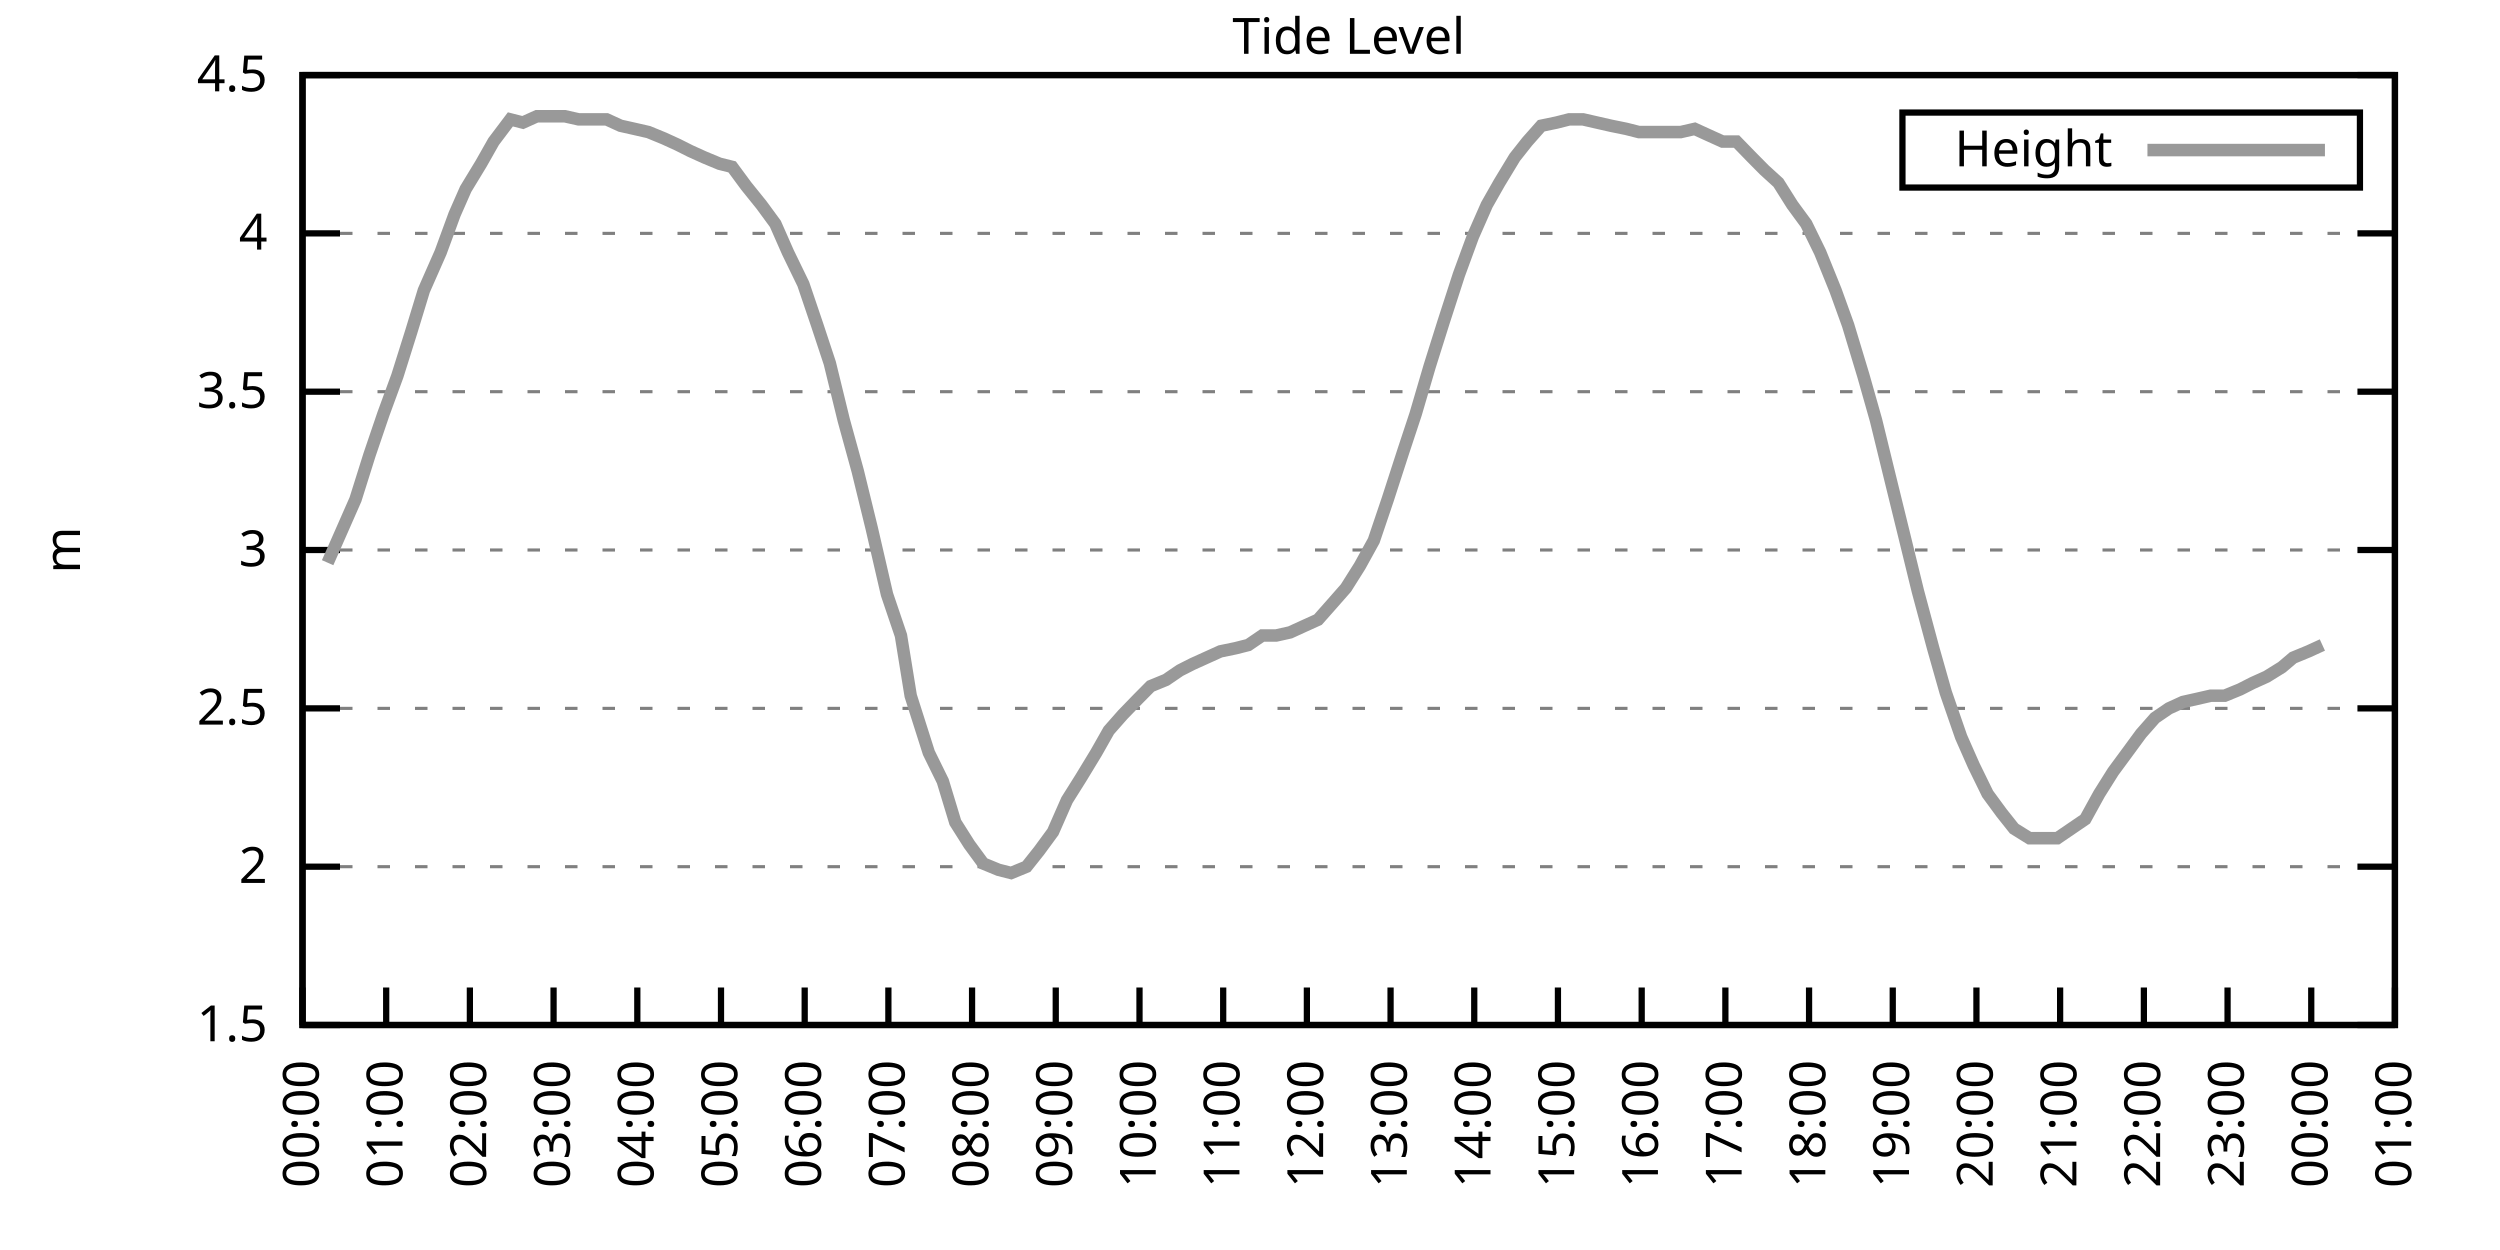
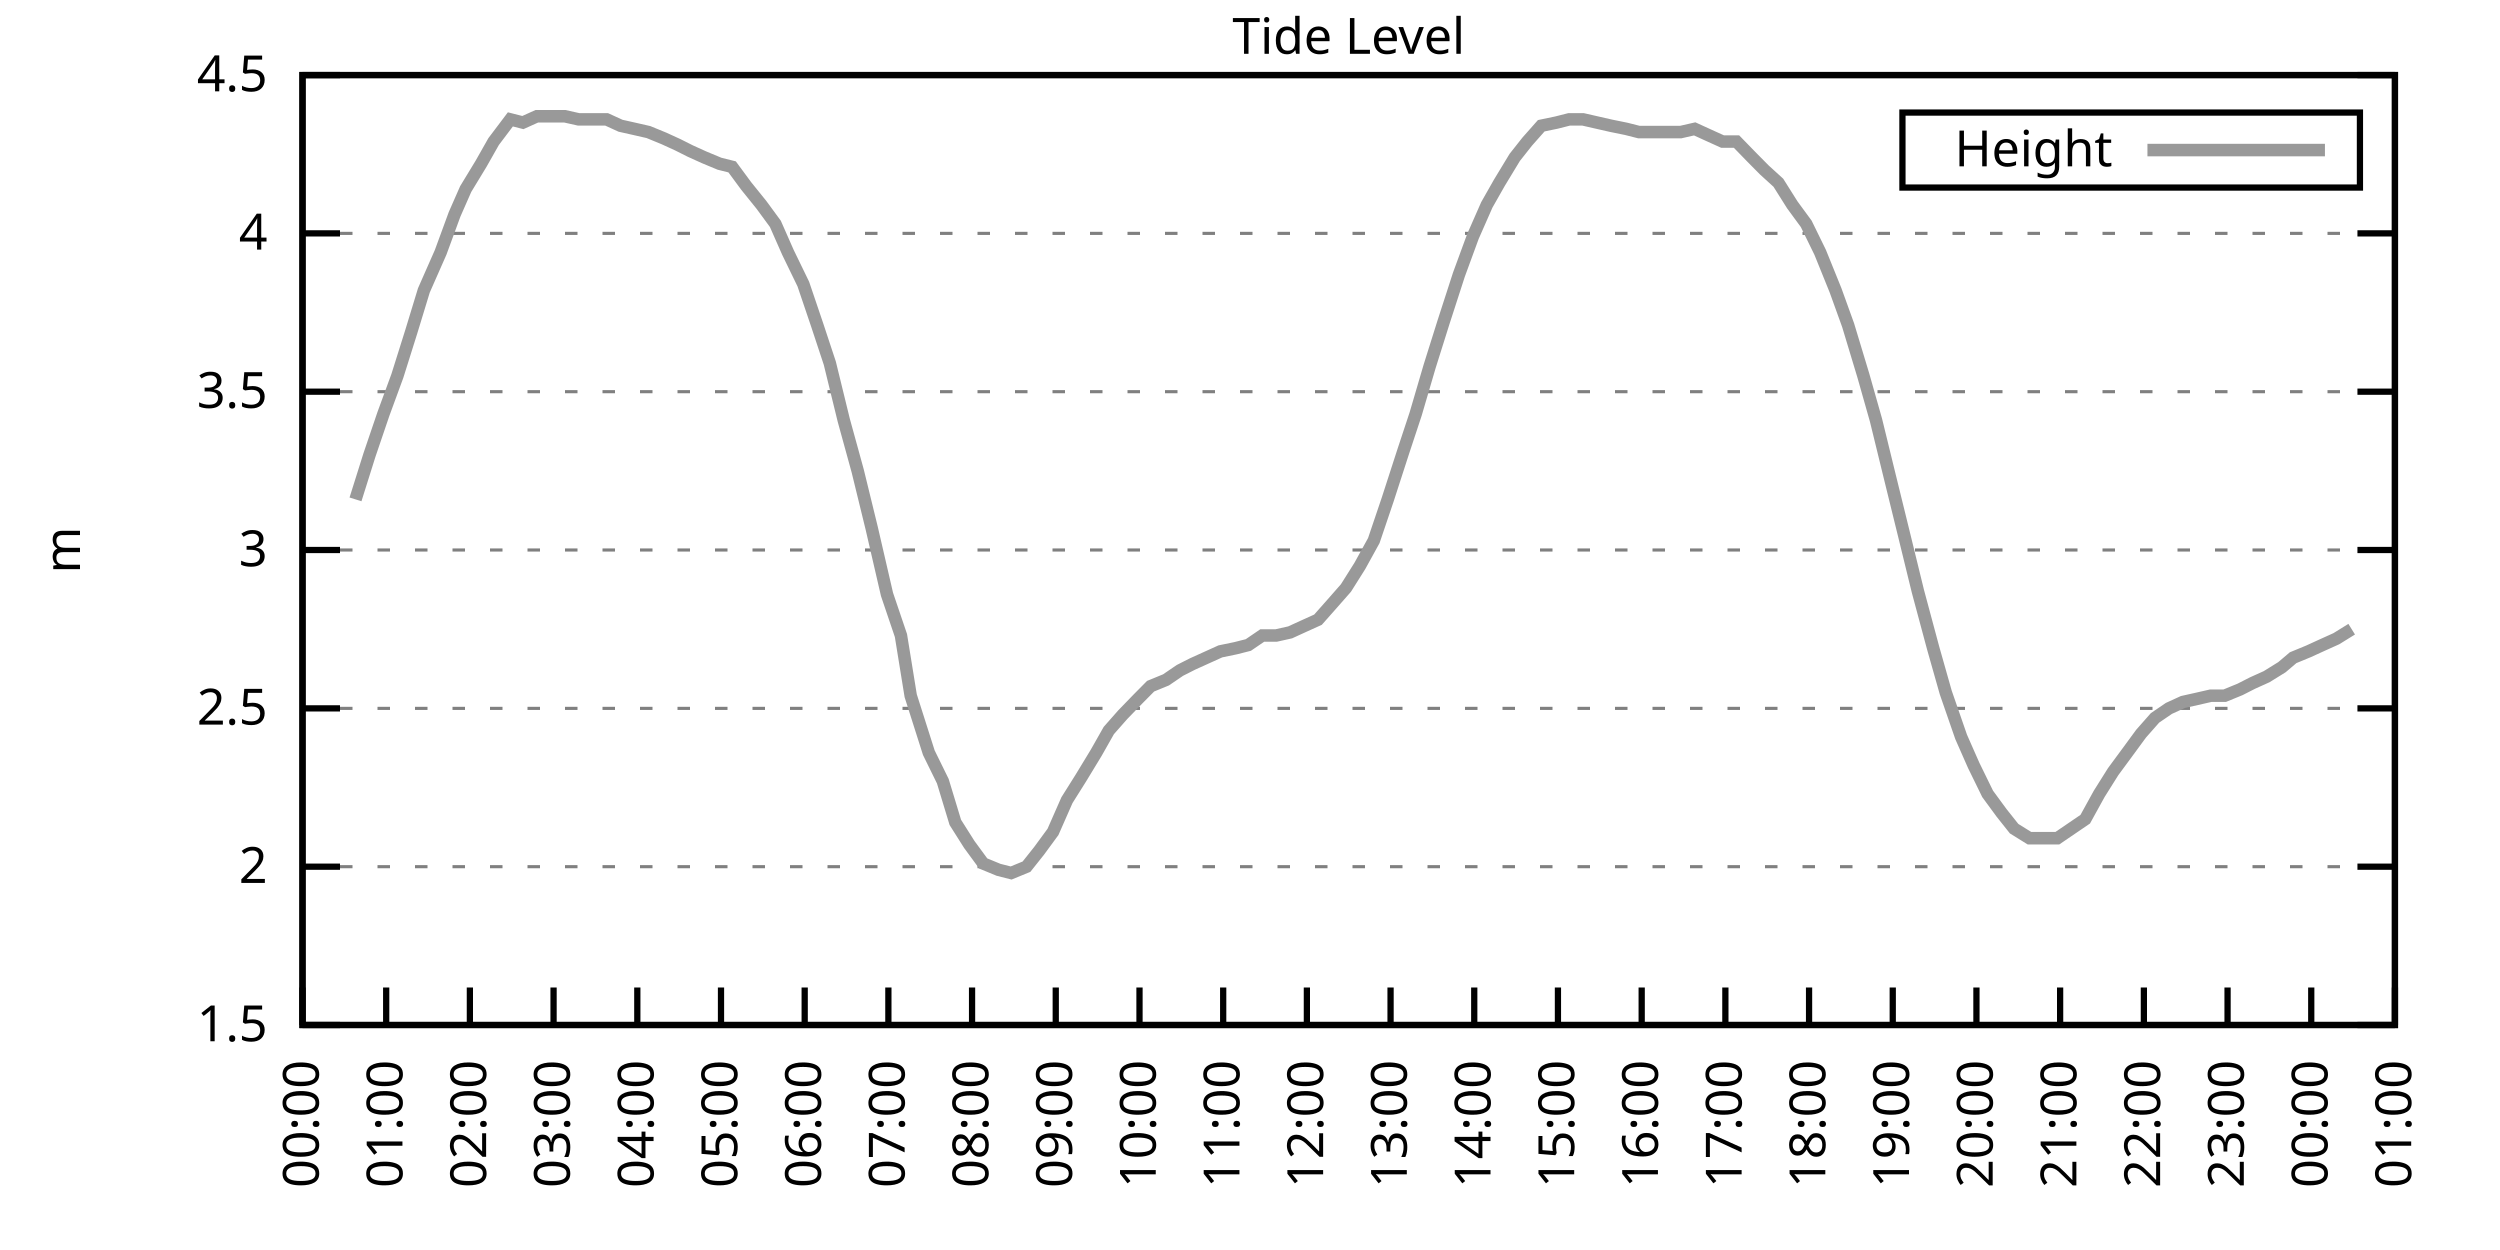
<svg xmlns="http://www.w3.org/2000/svg" xmlns:xlink="http://www.w3.org/1999/xlink" width="400" height="200" viewBox="0 0 400 200">
  <g id="gnuplot_canvas">
    <rect x="0" y="0" width="400" height="200" fill="none" />
    <defs>
      <circle id="gpDot" r="0.5" stroke-width="0.5" stroke="currentColor" />
      <path id="gpPt0" stroke-width="0.333" stroke="currentColor" d="M-1,0 h2 M0,-1 v2" />
      <path id="gpPt1" stroke-width="0.333" stroke="currentColor" d="M-1,-1 L1,1 M1,-1 L-1,1" />
      <path id="gpPt2" stroke-width="0.333" stroke="currentColor" d="M-1,0 L1,0 M0,-1 L0,1 M-1,-1 L1,1 M-1,1 L1,-1" />
      <rect id="gpPt3" stroke-width="0.333" stroke="currentColor" x="-1" y="-1" width="2" height="2" />
      <rect id="gpPt4" stroke-width="0.333" stroke="currentColor" fill="currentColor" x="-1" y="-1" width="2" height="2" />
      <circle id="gpPt5" stroke-width="0.333" stroke="currentColor" cx="0" cy="0" r="1" />
      <use xlink:href="#gpPt5" id="gpPt6" fill="currentColor" stroke="none" />
      <path id="gpPt7" stroke-width="0.333" stroke="currentColor" d="M0,-1.33 L-1.33,0.67 L1.33,0.67 z" />
      <use xlink:href="#gpPt7" id="gpPt8" fill="currentColor" stroke="none" />
      <use xlink:href="#gpPt7" id="gpPt9" stroke="currentColor" transform="rotate(180)" />
      <use xlink:href="#gpPt9" id="gpPt10" fill="currentColor" stroke="none" />
      <use xlink:href="#gpPt3" id="gpPt11" stroke="currentColor" transform="rotate(45)" />
      <use xlink:href="#gpPt11" id="gpPt12" fill="currentColor" stroke="none" />
      <path id="gpPt13" stroke-width="0.333" stroke="currentColor" d="M0,1.330 L1.265,0.411 L0.782,-1.067 L-0.782,-1.076 L-1.265,0.411 z" />
      <use xlink:href="#gpPt13" id="gpPt14" fill="currentColor" stroke="none" />
      <filter id="textbox" filterUnits="objectBoundingBox" x="0" y="0" height="1" width="1">
        <feFlood flood-color="white" flood-opacity="1" result="bgnd" />
        <feComposite in="SourceGraphic" in2="bgnd" operator="atop" />
      </filter>
      <filter id="greybox" filterUnits="objectBoundingBox" x="0" y="0" height="1" width="1">
        <feFlood flood-color="lightgrey" flood-opacity="1" result="grey" />
        <feComposite in="SourceGraphic" in2="grey" operator="atop" />
      </filter>
    </defs>
    <g fill="none" color="white" stroke="currentColor" stroke-width="1.00" stroke-linecap="butt" stroke-linejoin="miter">
</g>
    <g fill="none" color="black" stroke="currentColor" stroke-width="1.00" stroke-linecap="butt" stroke-linejoin="miter">
      <g stroke="none" shape-rendering="crispEdges">
        <polygon fill="rgb(255, 255, 255)" points="48.40,164.00 383.18,164.00 383.18,12.02 48.40,12.02 " />
      </g>
    </g>
    <g fill="none" color="black" stroke="currentColor" stroke-width="1.00" stroke-linecap="butt" stroke-linejoin="miter">
</g>
    <g fill="none" color="black" stroke="black" stroke-width="0.50" stroke-linecap="butt" stroke-linejoin="miter">
</g>
    <g fill="none" color="gray" stroke="currentColor" stroke-width="0.50" stroke-linecap="butt" stroke-linejoin="miter">
      <path stroke="gray" stroke-dasharray="2,4" class="gridline" d="M48.40,164.00 L383.19,164.00  " />
    </g>
    <g fill="none" color="gray" stroke="gray" stroke-width="1.00" stroke-linecap="butt" stroke-linejoin="miter">
</g>
    <g fill="none" color="black" stroke="currentColor" stroke-width="1.00" stroke-linecap="butt" stroke-linejoin="miter">
      <path stroke="black" d="M48.40,164.00 L54.40,164.00 M383.19,164.00 L377.19,164.00  " />
      <g transform="translate(42.80,166.60)" stroke="none" fill="black" font-family="Sans" font-size="8.00" text-anchor="end">
        <text>
          <tspan font-family="Sans"> 1.5</tspan>
        </text>
      </g>
    </g>
    <g fill="none" color="black" stroke="currentColor" stroke-width="1.00" stroke-linecap="butt" stroke-linejoin="miter">
</g>
    <g fill="none" color="black" stroke="black" stroke-width="0.50" stroke-linecap="butt" stroke-linejoin="miter">
</g>
    <g fill="none" color="gray" stroke="currentColor" stroke-width="0.50" stroke-linecap="butt" stroke-linejoin="miter">
      <path stroke="gray" stroke-dasharray="2,4" class="gridline" d="M48.40,138.67 L383.19,138.67  " />
    </g>
    <g fill="none" color="gray" stroke="gray" stroke-width="1.00" stroke-linecap="butt" stroke-linejoin="miter">
</g>
    <g fill="none" color="black" stroke="currentColor" stroke-width="1.00" stroke-linecap="butt" stroke-linejoin="miter">
      <path stroke="black" d="M48.40,138.67 L54.40,138.67 M383.19,138.67 L377.19,138.67  " />
      <g transform="translate(42.80,141.27)" stroke="none" fill="black" font-family="Sans" font-size="8.00" text-anchor="end">
        <text>
          <tspan font-family="Sans"> 2</tspan>
        </text>
      </g>
    </g>
    <g fill="none" color="black" stroke="currentColor" stroke-width="1.00" stroke-linecap="butt" stroke-linejoin="miter">
</g>
    <g fill="none" color="black" stroke="black" stroke-width="0.50" stroke-linecap="butt" stroke-linejoin="miter">
</g>
    <g fill="none" color="gray" stroke="currentColor" stroke-width="0.50" stroke-linecap="butt" stroke-linejoin="miter">
      <path stroke="gray" stroke-dasharray="2,4" class="gridline" d="M48.40,113.34 L383.19,113.34  " />
    </g>
    <g fill="none" color="gray" stroke="gray" stroke-width="1.00" stroke-linecap="butt" stroke-linejoin="miter">
</g>
    <g fill="none" color="black" stroke="currentColor" stroke-width="1.00" stroke-linecap="butt" stroke-linejoin="miter">
      <path stroke="black" d="M48.40,113.34 L54.40,113.34 M383.19,113.34 L377.19,113.34  " />
      <g transform="translate(42.80,115.94)" stroke="none" fill="black" font-family="Sans" font-size="8.00" text-anchor="end">
        <text>
          <tspan font-family="Sans"> 2.5</tspan>
        </text>
      </g>
    </g>
    <g fill="none" color="black" stroke="currentColor" stroke-width="1.00" stroke-linecap="butt" stroke-linejoin="miter">
</g>
    <g fill="none" color="black" stroke="black" stroke-width="0.50" stroke-linecap="butt" stroke-linejoin="miter">
</g>
    <g fill="none" color="gray" stroke="currentColor" stroke-width="0.50" stroke-linecap="butt" stroke-linejoin="miter">
      <path stroke="gray" stroke-dasharray="2,4" class="gridline" d="M48.40,88.00 L383.19,88.00  " />
    </g>
    <g fill="none" color="gray" stroke="gray" stroke-width="1.00" stroke-linecap="butt" stroke-linejoin="miter">
</g>
    <g fill="none" color="black" stroke="currentColor" stroke-width="1.00" stroke-linecap="butt" stroke-linejoin="miter">
      <path stroke="black" d="M48.40,88.00 L54.40,88.00 M383.19,88.00 L377.19,88.00  " />
      <g transform="translate(42.80,90.60)" stroke="none" fill="black" font-family="Sans" font-size="8.00" text-anchor="end">
        <text>
          <tspan font-family="Sans"> 3</tspan>
        </text>
      </g>
    </g>
    <g fill="none" color="black" stroke="currentColor" stroke-width="1.00" stroke-linecap="butt" stroke-linejoin="miter">
</g>
    <g fill="none" color="black" stroke="black" stroke-width="0.50" stroke-linecap="butt" stroke-linejoin="miter">
</g>
    <g fill="none" color="gray" stroke="currentColor" stroke-width="0.50" stroke-linecap="butt" stroke-linejoin="miter">
      <path stroke="gray" stroke-dasharray="2,4" class="gridline" d="M48.40,62.67 L383.19,62.67  " />
    </g>
    <g fill="none" color="gray" stroke="gray" stroke-width="1.00" stroke-linecap="butt" stroke-linejoin="miter">
</g>
    <g fill="none" color="black" stroke="currentColor" stroke-width="1.00" stroke-linecap="butt" stroke-linejoin="miter">
      <path stroke="black" d="M48.40,62.67 L54.40,62.67 M383.19,62.67 L377.19,62.67  " />
      <g transform="translate(42.80,65.27)" stroke="none" fill="black" font-family="Sans" font-size="8.00" text-anchor="end">
        <text>
          <tspan font-family="Sans"> 3.5</tspan>
        </text>
      </g>
    </g>
    <g fill="none" color="black" stroke="currentColor" stroke-width="1.00" stroke-linecap="butt" stroke-linejoin="miter">
</g>
    <g fill="none" color="black" stroke="black" stroke-width="0.50" stroke-linecap="butt" stroke-linejoin="miter">
</g>
    <g fill="none" color="gray" stroke="currentColor" stroke-width="0.50" stroke-linecap="butt" stroke-linejoin="miter">
      <path stroke="gray" stroke-dasharray="2,4" class="gridline" d="M48.40,37.34 L383.19,37.34  " />
    </g>
    <g fill="none" color="gray" stroke="gray" stroke-width="1.00" stroke-linecap="butt" stroke-linejoin="miter">
</g>
    <g fill="none" color="black" stroke="currentColor" stroke-width="1.00" stroke-linecap="butt" stroke-linejoin="miter">
      <path stroke="black" d="M48.40,37.34 L54.40,37.34 M383.19,37.34 L377.19,37.34  " />
      <g transform="translate(42.80,39.94)" stroke="none" fill="black" font-family="Sans" font-size="8.00" text-anchor="end">
        <text>
          <tspan font-family="Sans"> 4</tspan>
        </text>
      </g>
    </g>
    <g fill="none" color="black" stroke="currentColor" stroke-width="1.00" stroke-linecap="butt" stroke-linejoin="miter">
</g>
    <g fill="none" color="black" stroke="black" stroke-width="0.50" stroke-linecap="butt" stroke-linejoin="miter">
</g>
    <g fill="none" color="gray" stroke="currentColor" stroke-width="0.50" stroke-linecap="butt" stroke-linejoin="miter">
      <path stroke="gray" stroke-dasharray="2,4" class="gridline" d="M48.40,12.01 L383.19,12.01  " />
    </g>
    <g fill="none" color="gray" stroke="gray" stroke-width="1.00" stroke-linecap="butt" stroke-linejoin="miter">
</g>
    <g fill="none" color="black" stroke="currentColor" stroke-width="1.00" stroke-linecap="butt" stroke-linejoin="miter">
      <path stroke="black" d="M48.40,12.01 L54.40,12.01 M383.19,12.01 L377.19,12.01  " />
      <g transform="translate(42.80,14.61)" stroke="none" fill="black" font-family="Sans" font-size="8.00" text-anchor="end">
        <text>
          <tspan font-family="Sans"> 4.5</tspan>
        </text>
      </g>
    </g>
    <g fill="none" color="black" stroke="currentColor" stroke-width="1.00" stroke-linecap="butt" stroke-linejoin="miter">
      <path stroke="black" d="M48.40,164.00 L48.40,158.00  " />
      <g transform="translate(51.00,169.60) rotate(270.00)" stroke="none" fill="black" font-family="Sans" font-size="8.00" text-anchor="end">
        <text>
          <tspan font-family="Sans">00:00</tspan>
        </text>
      </g>
    </g>
    <g fill="none" color="black" stroke="currentColor" stroke-width="1.00" stroke-linecap="butt" stroke-linejoin="miter">
      <path stroke="black" d="M61.79,164.00 L61.79,158.00  " />
      <g transform="translate(64.39,169.60) rotate(270.00)" stroke="none" fill="black" font-family="Sans" font-size="8.00" text-anchor="end">
        <text>
          <tspan font-family="Sans">01:00</tspan>
        </text>
      </g>
    </g>
    <g fill="none" color="black" stroke="currentColor" stroke-width="1.00" stroke-linecap="butt" stroke-linejoin="miter">
      <path stroke="black" d="M75.18,164.00 L75.18,158.00  " />
      <g transform="translate(77.78,169.60) rotate(270.00)" stroke="none" fill="black" font-family="Sans" font-size="8.00" text-anchor="end">
        <text>
          <tspan font-family="Sans">02:00</tspan>
        </text>
      </g>
    </g>
    <g fill="none" color="black" stroke="currentColor" stroke-width="1.00" stroke-linecap="butt" stroke-linejoin="miter">
      <path stroke="black" d="M88.57,164.00 L88.57,158.00  " />
      <g transform="translate(91.17,169.60) rotate(270.00)" stroke="none" fill="black" font-family="Sans" font-size="8.00" text-anchor="end">
        <text>
          <tspan font-family="Sans">03:00</tspan>
        </text>
      </g>
    </g>
    <g fill="none" color="black" stroke="currentColor" stroke-width="1.00" stroke-linecap="butt" stroke-linejoin="miter">
      <path stroke="black" d="M101.97,164.00 L101.97,158.00  " />
      <g transform="translate(104.57,169.60) rotate(270.00)" stroke="none" fill="black" font-family="Sans" font-size="8.00" text-anchor="end">
        <text>
          <tspan font-family="Sans">04:00</tspan>
        </text>
      </g>
    </g>
    <g fill="none" color="black" stroke="currentColor" stroke-width="1.00" stroke-linecap="butt" stroke-linejoin="miter">
      <path stroke="black" d="M115.36,164.00 L115.36,158.00  " />
      <g transform="translate(117.96,169.60) rotate(270.00)" stroke="none" fill="black" font-family="Sans" font-size="8.00" text-anchor="end">
        <text>
          <tspan font-family="Sans">05:00</tspan>
        </text>
      </g>
    </g>
    <g fill="none" color="black" stroke="currentColor" stroke-width="1.00" stroke-linecap="butt" stroke-linejoin="miter">
      <path stroke="black" d="M128.75,164.00 L128.75,158.00  " />
      <g transform="translate(131.35,169.60) rotate(270.00)" stroke="none" fill="black" font-family="Sans" font-size="8.00" text-anchor="end">
        <text>
          <tspan font-family="Sans">06:00</tspan>
        </text>
      </g>
    </g>
    <g fill="none" color="black" stroke="currentColor" stroke-width="1.00" stroke-linecap="butt" stroke-linejoin="miter">
      <path stroke="black" d="M142.14,164.00 L142.14,158.00  " />
      <g transform="translate(144.74,169.60) rotate(270.00)" stroke="none" fill="black" font-family="Sans" font-size="8.00" text-anchor="end">
        <text>
          <tspan font-family="Sans">07:00</tspan>
        </text>
      </g>
    </g>
    <g fill="none" color="black" stroke="currentColor" stroke-width="1.00" stroke-linecap="butt" stroke-linejoin="miter">
      <path stroke="black" d="M155.53,164.00 L155.53,158.00  " />
      <g transform="translate(158.13,169.60) rotate(270.00)" stroke="none" fill="black" font-family="Sans" font-size="8.00" text-anchor="end">
        <text>
          <tspan font-family="Sans">08:00</tspan>
        </text>
      </g>
    </g>
    <g fill="none" color="black" stroke="currentColor" stroke-width="1.00" stroke-linecap="butt" stroke-linejoin="miter">
      <path stroke="black" d="M168.92,164.00 L168.92,158.00  " />
      <g transform="translate(171.52,169.60) rotate(270.00)" stroke="none" fill="black" font-family="Sans" font-size="8.00" text-anchor="end">
        <text>
          <tspan font-family="Sans">09:00</tspan>
        </text>
      </g>
    </g>
    <g fill="none" color="black" stroke="currentColor" stroke-width="1.00" stroke-linecap="butt" stroke-linejoin="miter">
      <path stroke="black" d="M182.32,164.00 L182.32,158.00  " />
      <g transform="translate(184.92,169.60) rotate(270.00)" stroke="none" fill="black" font-family="Sans" font-size="8.00" text-anchor="end">
        <text>
          <tspan font-family="Sans">10:00</tspan>
        </text>
      </g>
    </g>
    <g fill="none" color="black" stroke="currentColor" stroke-width="1.00" stroke-linecap="butt" stroke-linejoin="miter">
      <path stroke="black" d="M195.71,164.00 L195.71,158.00  " />
      <g transform="translate(198.31,169.60) rotate(270.00)" stroke="none" fill="black" font-family="Sans" font-size="8.00" text-anchor="end">
        <text>
          <tspan font-family="Sans">11:00</tspan>
        </text>
      </g>
    </g>
    <g fill="none" color="black" stroke="currentColor" stroke-width="1.00" stroke-linecap="butt" stroke-linejoin="miter">
      <path stroke="black" d="M209.10,164.00 L209.10,158.00  " />
      <g transform="translate(211.70,169.60) rotate(270.00)" stroke="none" fill="black" font-family="Sans" font-size="8.00" text-anchor="end">
        <text>
          <tspan font-family="Sans">12:00</tspan>
        </text>
      </g>
    </g>
    <g fill="none" color="black" stroke="currentColor" stroke-width="1.00" stroke-linecap="butt" stroke-linejoin="miter">
      <path stroke="black" d="M222.49,164.00 L222.49,158.00  " />
      <g transform="translate(225.09,169.60) rotate(270.00)" stroke="none" fill="black" font-family="Sans" font-size="8.00" text-anchor="end">
        <text>
          <tspan font-family="Sans">13:00</tspan>
        </text>
      </g>
    </g>
    <g fill="none" color="black" stroke="currentColor" stroke-width="1.00" stroke-linecap="butt" stroke-linejoin="miter">
      <path stroke="black" d="M235.88,164.00 L235.88,158.00  " />
      <g transform="translate(238.48,169.60) rotate(270.00)" stroke="none" fill="black" font-family="Sans" font-size="8.00" text-anchor="end">
        <text>
          <tspan font-family="Sans">14:00</tspan>
        </text>
      </g>
    </g>
    <g fill="none" color="black" stroke="currentColor" stroke-width="1.00" stroke-linecap="butt" stroke-linejoin="miter">
      <path stroke="black" d="M249.27,164.00 L249.27,158.00  " />
      <g transform="translate(251.87,169.60) rotate(270.00)" stroke="none" fill="black" font-family="Sans" font-size="8.00" text-anchor="end">
        <text>
          <tspan font-family="Sans">15:00</tspan>
        </text>
      </g>
    </g>
    <g fill="none" color="black" stroke="currentColor" stroke-width="1.00" stroke-linecap="butt" stroke-linejoin="miter">
      <path stroke="black" d="M262.67,164.00 L262.67,158.00  " />
      <g transform="translate(265.27,169.60) rotate(270.00)" stroke="none" fill="black" font-family="Sans" font-size="8.00" text-anchor="end">
        <text>
          <tspan font-family="Sans">16:00</tspan>
        </text>
      </g>
    </g>
    <g fill="none" color="black" stroke="currentColor" stroke-width="1.00" stroke-linecap="butt" stroke-linejoin="miter">
      <path stroke="black" d="M276.06,164.00 L276.06,158.00  " />
      <g transform="translate(278.66,169.60) rotate(270.00)" stroke="none" fill="black" font-family="Sans" font-size="8.00" text-anchor="end">
        <text>
          <tspan font-family="Sans">17:00</tspan>
        </text>
      </g>
    </g>
    <g fill="none" color="black" stroke="currentColor" stroke-width="1.00" stroke-linecap="butt" stroke-linejoin="miter">
      <path stroke="black" d="M289.45,164.00 L289.45,158.00  " />
      <g transform="translate(292.05,169.60) rotate(270.00)" stroke="none" fill="black" font-family="Sans" font-size="8.00" text-anchor="end">
        <text>
          <tspan font-family="Sans">18:00</tspan>
        </text>
      </g>
    </g>
    <g fill="none" color="black" stroke="currentColor" stroke-width="1.00" stroke-linecap="butt" stroke-linejoin="miter">
      <path stroke="black" d="M302.84,164.00 L302.84,158.00  " />
      <g transform="translate(305.44,169.60) rotate(270.00)" stroke="none" fill="black" font-family="Sans" font-size="8.00" text-anchor="end">
        <text>
          <tspan font-family="Sans">19:00</tspan>
        </text>
      </g>
    </g>
    <g fill="none" color="black" stroke="currentColor" stroke-width="1.00" stroke-linecap="butt" stroke-linejoin="miter">
      <path stroke="black" d="M316.23,164.00 L316.23,158.00  " />
      <g transform="translate(318.83,169.60) rotate(270.00)" stroke="none" fill="black" font-family="Sans" font-size="8.00" text-anchor="end">
        <text>
          <tspan font-family="Sans">20:00</tspan>
        </text>
      </g>
    </g>
    <g fill="none" color="black" stroke="currentColor" stroke-width="1.00" stroke-linecap="butt" stroke-linejoin="miter">
      <path stroke="black" d="M329.62,164.00 L329.62,158.00  " />
      <g transform="translate(332.22,169.60) rotate(270.00)" stroke="none" fill="black" font-family="Sans" font-size="8.00" text-anchor="end">
        <text>
          <tspan font-family="Sans">21:00</tspan>
        </text>
      </g>
    </g>
    <g fill="none" color="black" stroke="currentColor" stroke-width="1.00" stroke-linecap="butt" stroke-linejoin="miter">
      <path stroke="black" d="M343.02,164.00 L343.02,158.00  " />
      <g transform="translate(345.62,169.60) rotate(270.00)" stroke="none" fill="black" font-family="Sans" font-size="8.00" text-anchor="end">
        <text>
          <tspan font-family="Sans">22:00</tspan>
        </text>
      </g>
    </g>
    <g fill="none" color="black" stroke="currentColor" stroke-width="1.00" stroke-linecap="butt" stroke-linejoin="miter">
      <path stroke="black" d="M356.41,164.00 L356.41,158.00  " />
      <g transform="translate(359.01,169.60) rotate(270.00)" stroke="none" fill="black" font-family="Sans" font-size="8.00" text-anchor="end">
        <text>
          <tspan font-family="Sans">23:00</tspan>
        </text>
      </g>
    </g>
    <g fill="none" color="black" stroke="currentColor" stroke-width="1.00" stroke-linecap="butt" stroke-linejoin="miter">
      <path stroke="black" d="M369.80,164.00 L369.80,158.00  " />
      <g transform="translate(372.40,169.60) rotate(270.00)" stroke="none" fill="black" font-family="Sans" font-size="8.00" text-anchor="end">
        <text>
          <tspan font-family="Sans">00:00</tspan>
        </text>
      </g>
    </g>
    <g fill="none" color="black" stroke="currentColor" stroke-width="1.00" stroke-linecap="butt" stroke-linejoin="miter">
      <path stroke="black" d="M383.19,164.00 L383.19,158.00  " />
      <g transform="translate(385.79,169.60) rotate(270.00)" stroke="none" fill="black" font-family="Sans" font-size="8.00" text-anchor="end">
        <text>
          <tspan font-family="Sans">01:00</tspan>
        </text>
      </g>
    </g>
    <g fill="none" color="black" stroke="currentColor" stroke-width="1.00" stroke-linecap="butt" stroke-linejoin="miter">
</g>
    <g fill="none" color="black" stroke="currentColor" stroke-width="1.00" stroke-linecap="butt" stroke-linejoin="miter">
      <path stroke="black" d="M48.40,12.01 L48.40,164.00 L383.19,164.00 L383.19,12.01 L48.40,12.01 Z  " />
    </g>
    <g fill="none" color="black" stroke="currentColor" stroke-width="1.00" stroke-linecap="butt" stroke-linejoin="miter">
</g>
    <g fill="none" color="black" stroke="currentColor" stroke-width="1.00" stroke-linecap="butt" stroke-linejoin="miter">
      <path stroke="black" d="M304.39,30.01 L304.39,18.01 L377.59,18.01 L377.59,30.01 L304.39,30.01 Z  " />
    </g>
    <g id="Tide_level_plot_1">
      <g fill="none" color="white" stroke="black" stroke-width="2.00" stroke-linecap="butt" stroke-linejoin="miter">
</g>
      <g fill="none" color="black" stroke="currentColor" stroke-width="2.00" stroke-linecap="butt" stroke-linejoin="miter">
        <g transform="translate(337.99,26.61)" stroke="none" fill="black" font-family="Sans" font-size="8.00" text-anchor="end">
          <text>
            <tspan font-family="Sans">Height</tspan>
          </text>
        </g>
      </g>
      <g fill="none" color="black" stroke="currentColor" stroke-width="2.00" stroke-linecap="butt" stroke-linejoin="miter">
-         <path stroke="rgb(153, 153, 153)" d="M343.59,24.01 L371.99,24.01 M52.42,90.03 L54.65,84.97 L56.88,79.90 L59.11,72.81 L61.35,66.22 L63.58,60.14   L65.81,53.05 L67.82,46.46 L70.50,40.38 L72.73,34.30 L74.51,30.25 L76.97,26.20 L78.98,22.65 L81.66,19.10   L83.66,19.61 L85.90,18.60 L88.13,18.60 L90.36,18.60 L92.59,19.10 L95.05,19.10 L97.06,19.10 L99.29,20.12   L101.52,20.62 L103.75,21.13 L106.21,22.14 L108.44,23.16 L110.45,24.17 L112.68,25.18 L115.13,26.20 L117.14,26.70   L119.38,29.74 L121.83,32.78 L124.06,35.82 L126.07,40.38 L128.53,45.45 L130.76,52.03 L132.77,58.11 L135.00,67.23   L137.23,75.34 L139.46,84.46 L141.92,95.10 L144.15,101.68 L145.71,111.31 L148.61,120.43 L150.85,124.99 L152.85,131.58   L155.09,135.12 L157.32,138.16 L159.77,139.17 L161.78,139.68 L164.24,138.67 L166.25,136.14 L168.48,133.10 L170.71,128.03   L172.94,124.48 L175.40,120.43 L177.41,116.88 L179.64,114.35 L182.09,111.82 L184.10,109.79 L186.56,108.78 L188.79,107.26   L190.80,106.24 L193.03,105.23 L195.26,104.22 L197.72,103.71 L199.73,103.20 L201.96,101.68 L204.19,101.68 L206.42,101.18   L208.65,100.16 L210.88,99.15 L213.12,96.62 L215.35,94.08 L217.58,90.54 L219.81,86.49 L222.04,79.90 L224.50,72.30   L226.51,66.22 L228.74,58.62 L230.97,51.53 L233.43,43.93 L235.66,37.85 L237.89,32.78 L239.90,29.24 L242.36,25.18   L244.36,22.65 L246.60,20.12 L249.05,19.61 L251.06,19.10 L253.29,19.10 L255.52,19.61 L257.76,20.12 L260.21,20.62   L262.22,21.13 L264.67,21.13 L266.91,21.13 L268.92,21.13 L271.15,20.62 L273.38,21.64 L275.61,22.65 L277.84,22.65   L280.30,25.18 L282.31,27.21 L284.54,29.24 L286.77,32.78 L289.00,35.82 L291.23,40.38 L293.69,46.46 L295.70,52.03   L298.15,60.14 L300.16,67.23 L302.39,76.35 L304.63,85.47 L306.86,94.59 L309.31,103.71 L311.32,110.80 L313.78,117.90   L315.79,122.46 L318.02,127.02 L320.25,130.06 L322.26,132.59 L324.71,134.11 L326.95,134.11 L329.18,134.11 L331.41,132.59   L333.64,131.07 L335.87,127.02 L338.10,123.47 L340.34,120.43 L342.57,117.39 L344.80,114.86 L347.03,113.34 L349.26,112.32   L351.50,111.82 L353.73,111.31 L355.96,111.31 L358.42,110.30 L360.42,109.28 L362.66,108.27 L365.11,106.75 L366.90,105.23   L369.35,104.22 L371.58,103.20  " />
+         <path stroke="rgb(153, 153, 153)" d="M343.59,24.01 L371.99,24.01 M56.88,79.90 L59.11,72.81 L61.35,66.22 L63.58,60.14 L65.81,53.05 L67.82,46.46   L70.50,40.38 L72.73,34.30 L74.51,30.25 L76.97,26.20 L78.98,22.65 L81.66,19.10 L83.66,19.61 L85.90,18.60   L88.13,18.60 L90.36,18.60 L92.59,19.10 L95.05,19.10 L97.06,19.10 L99.29,20.12 L101.52,20.62 L103.75,21.13   L106.21,22.14 L108.44,23.16 L110.45,24.17 L112.68,25.18 L115.13,26.20 L117.14,26.70 L119.38,29.74 L121.83,32.78   L124.06,35.82 L126.07,40.38 L128.53,45.45 L130.76,52.03 L132.77,58.11 L135.00,67.23 L137.23,75.34 L139.46,84.46   L141.92,95.10 L144.15,101.68 L145.71,111.31 L148.61,120.43 L150.85,124.99 L152.85,131.58 L155.09,135.12 L157.32,138.16   L159.77,139.17 L161.78,139.68 L164.24,138.67 L166.25,136.14 L168.48,133.10 L170.71,128.03 L172.94,124.48 L175.40,120.43   L177.41,116.88 L179.64,114.35 L182.09,111.82 L184.10,109.79 L186.56,108.78 L188.79,107.26 L190.80,106.24 L193.03,105.23   L195.26,104.22 L197.72,103.71 L199.73,103.20 L201.96,101.68 L204.19,101.68 L206.42,101.18 L208.65,100.16 L210.88,99.15   L213.12,96.62 L215.35,94.08 L217.58,90.54 L219.81,86.49 L222.04,79.90 L224.50,72.30 L226.51,66.22 L228.74,58.62   L230.97,51.53 L233.43,43.93 L235.66,37.85 L237.89,32.78 L239.90,29.24 L242.36,25.18 L244.36,22.65 L246.60,20.12   L249.05,19.61 L251.06,19.10 L253.29,19.10 L255.52,19.61 L257.76,20.12 L260.21,20.62 L262.22,21.13 L264.67,21.13   L266.91,21.13 L268.92,21.13 L271.15,20.62 L273.38,21.64 L275.61,22.65 L277.84,22.65 L280.30,25.18 L282.31,27.21   L284.54,29.24 L286.77,32.78 L289.00,35.82 L291.23,40.38 L293.69,46.46 L295.70,52.03 L298.15,60.14 L300.16,67.23   L302.39,76.35 L304.63,85.47 L306.86,94.59 L309.31,103.71 L311.32,110.80 L313.78,117.90 L315.79,122.46 L318.02,127.02   L320.25,130.06 L322.26,132.59 L324.71,134.11 L326.95,134.11 L329.18,134.11 L331.41,132.59 L333.64,131.07 L335.87,127.02   L338.10,123.47 L340.34,120.43 L342.57,117.39 L344.80,114.86 L347.03,113.34 L349.26,112.32 L351.50,111.82 L353.73,111.31   L355.96,111.31 L358.42,110.30 L360.42,109.28 L362.66,108.27 L365.11,106.75 L366.90,105.23 L369.35,104.22 L371.58,103.20   L373.82,102.19 L376.27,100.67  " />
      </g>
    </g>
    <g fill="none" color="black" stroke="currentColor" stroke-width="2.00" stroke-linecap="butt" stroke-linejoin="miter">
</g>
    <g fill="none" color="black" stroke="black" stroke-width="1.00" stroke-linecap="butt" stroke-linejoin="miter">
</g>
    <g fill="none" color="black" stroke="currentColor" stroke-width="1.00" stroke-linecap="butt" stroke-linejoin="miter">
      <path stroke="black" d="M48.40,12.01 L48.40,164.00 L383.19,164.00 L383.19,12.01 L48.40,12.01 Z  " />
      <g transform="translate(12.80,88.01) rotate(270.00)" stroke="none" fill="black" font-family="Sans" font-size="8.00" text-anchor="middle">
        <text>
          <tspan font-family="Sans">m</tspan>
        </text>
      </g>
    </g>
    <g fill="none" color="black" stroke="currentColor" stroke-width="1.00" stroke-linecap="butt" stroke-linejoin="miter">
</g>
    <g fill="none" color="black" stroke="currentColor" stroke-width="1.00" stroke-linecap="butt" stroke-linejoin="miter">
      <g transform="translate(215.79,8.61)" stroke="none" fill="black" font-family="Sans" font-size="8.00" text-anchor="middle">
        <text>
          <tspan font-family="Sans">Tide Level</tspan>
        </text>
      </g>
    </g>
    <g fill="none" color="black" stroke="currentColor" stroke-width="1.00" stroke-linecap="butt" stroke-linejoin="miter">
</g>
  </g>
</svg>
